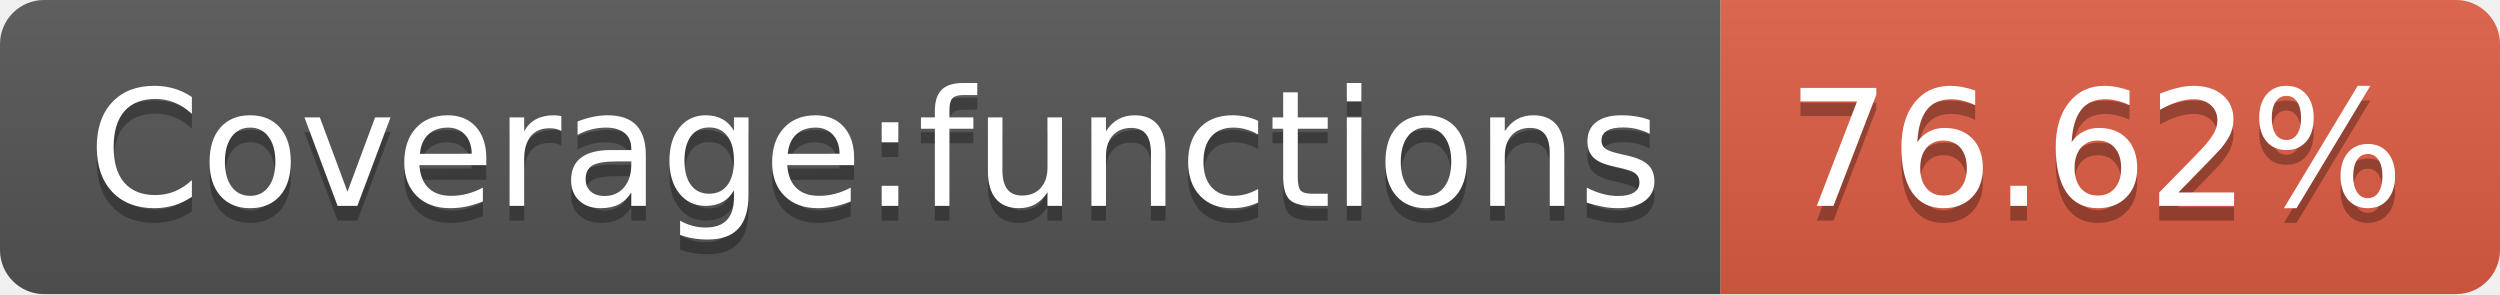
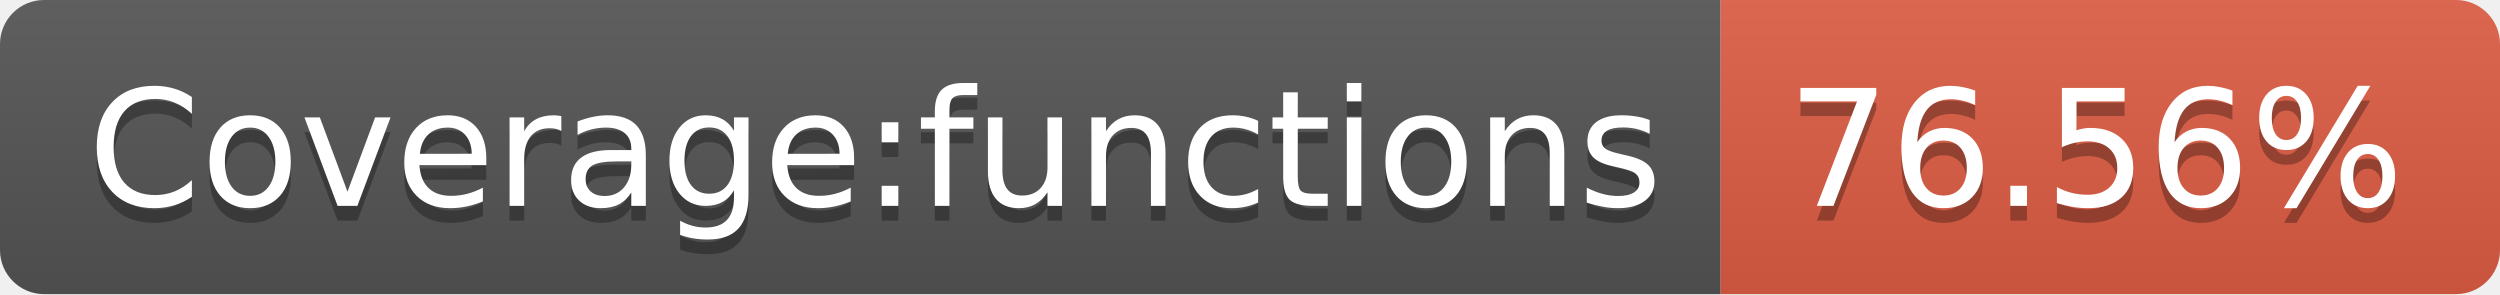
- <svg xmlns="http://www.w3.org/2000/svg" width="170" height="20" role="img" aria-label="Coverage:functions: 76.62%">
+ <svg xmlns="http://www.w3.org/2000/svg" width="170" height="20" role="img" aria-label="Coverage:functions: 76.56%">
  <linearGradient id="s" x2="0" y2="100%">
    <stop offset="0" stop-color="#bbb" stop-opacity=".1" />
    <stop offset="1" stop-opacity=".1" />
  </linearGradient>
  <clipPath id="r">
    <rect width="170" height="20" rx="3" fill="#fff" />
  </clipPath>
  <g clip-path="url(#r)">
    <rect width="117" height="20" fill="#555" />
    <rect x="117" width="53" height="20" fill="#e05d44" />
    <rect width="170" height="20" fill="url(#s)" />
  </g>
  <g fill="#fff" text-anchor="middle" font-family="Verdana,Geneva,DejaVu Sans,sans-serif" text-rendering="geometricPrecision" font-size="110">
    <text aria-hidden="true" x="595" y="150" fill="#010101" fill-opacity=".3" transform="scale(.1)" textLength="1070">Coverage:functions</text>
    <text x="595" y="140" transform="scale(.1)" fill="#fff" textLength="1070">Coverage:functions</text>
-     <text aria-hidden="true" x="1425" y="150" fill="#010101" fill-opacity=".3" transform="scale(.1)" textLength="430">76.62%</text>
-     <text x="1425" y="140" transform="scale(.1)" fill="#fff" textLength="430">76.62%</text>
+     <text aria-hidden="true" x="1425" y="150" fill="#010101" fill-opacity=".3" transform="scale(.1)" textLength="430">76.56%</text>
+     <text x="1425" y="140" transform="scale(.1)" fill="#fff" textLength="430">76.56%</text>
  </g>
</svg>
